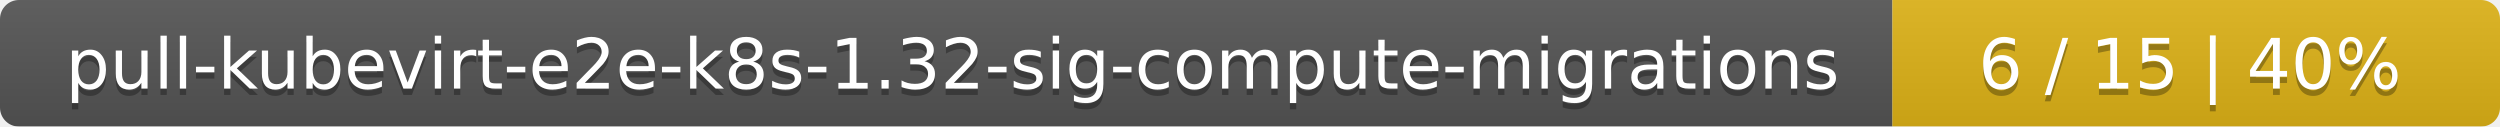
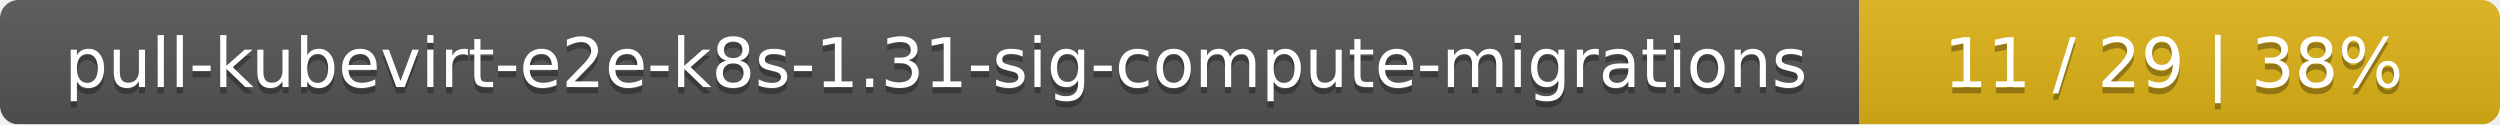
- <svg xmlns="http://www.w3.org/2000/svg" width="395" height="20">
+ <svg xmlns="http://www.w3.org/2000/svg" width="402" height="20">
  <linearGradient id="smooth" x2="0" y2="100%">
    <stop offset="0" stop-color="#bbb" stop-opacity=".1" />
    <stop offset="1" stop-opacity=".1" />
  </linearGradient>
  <mask id="round">
-     <rect width="395" height="20" rx="3" fill="#fff" />
+     <rect width="402" height="20" rx="3" fill="#fff" />
  </mask>
  <g mask="url(#round)">
    <rect width="299" height="20" fill="#555" />
-     <rect x="299" width="96" height="20" fill="#dfb317" />
-     <rect width="395" height="20" fill="url(#smooth)" />
+     <rect x="299" width="103" height="20" fill="#dfb317" />
+     <rect width="402" height="20" fill="url(#smooth)" />
  </g>
  <g fill="#fff" text-anchor="middle" font-family="DejaVu Sans,Verdana,Geneva,sans-serif" font-size="11">
-     <text x="150.5" y="15" fill="#010101" fill-opacity=".3">pull-kubevirt-e2e-k8s-1.32-sig-compute-migrations</text>
-     <text x="150.5" y="14">pull-kubevirt-e2e-k8s-1.32-sig-compute-migrations</text>
-     <text x="346" y="15" fill="#010101" fill-opacity=".3">6 / 15    |    40%</text>
-     <text x="346" y="14">6 / 15    |    40%</text>
+     <text x="150.5" y="15" fill="#010101" fill-opacity=".3">pull-kubevirt-e2e-k8s-1.31-sig-compute-migrations</text>
+     <text x="150.5" y="14">pull-kubevirt-e2e-k8s-1.31-sig-compute-migrations</text>
+     <text x="349.5" y="15" fill="#010101" fill-opacity=".3">11 / 29    |    38%</text>
+     <text x="349.5" y="14">11 / 29    |    38%</text>
  </g>
</svg>
